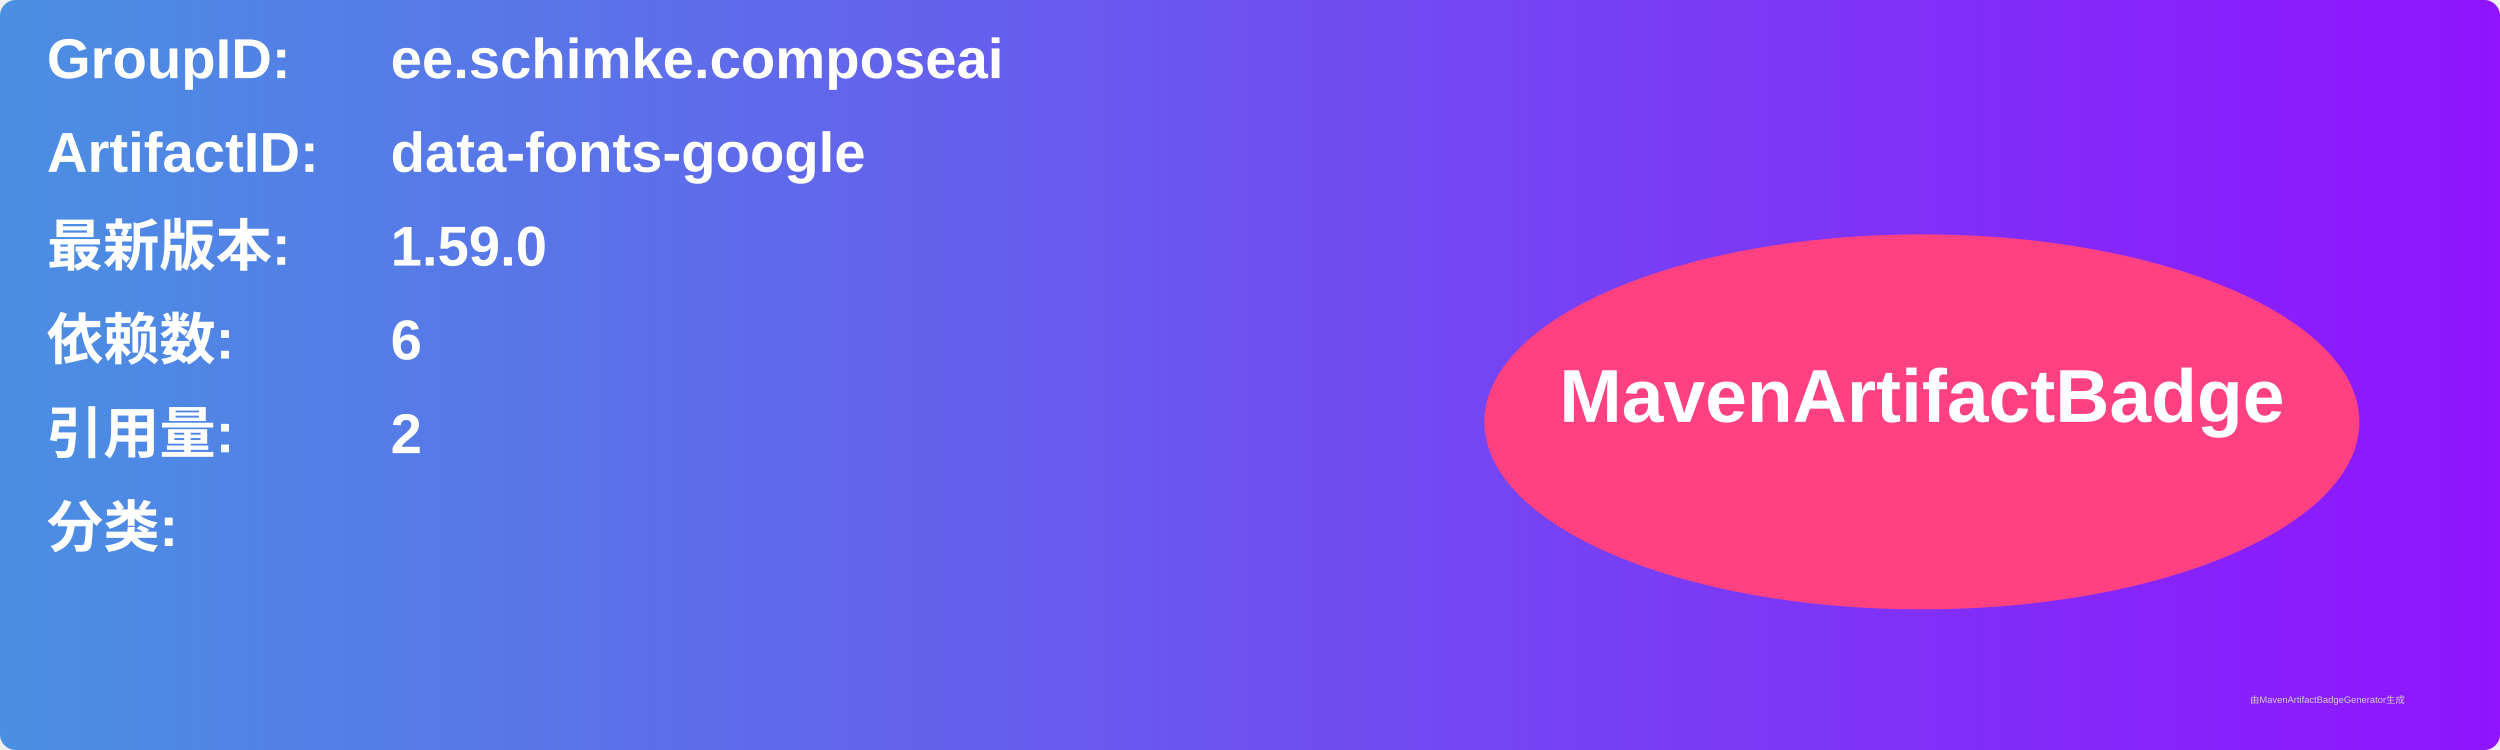
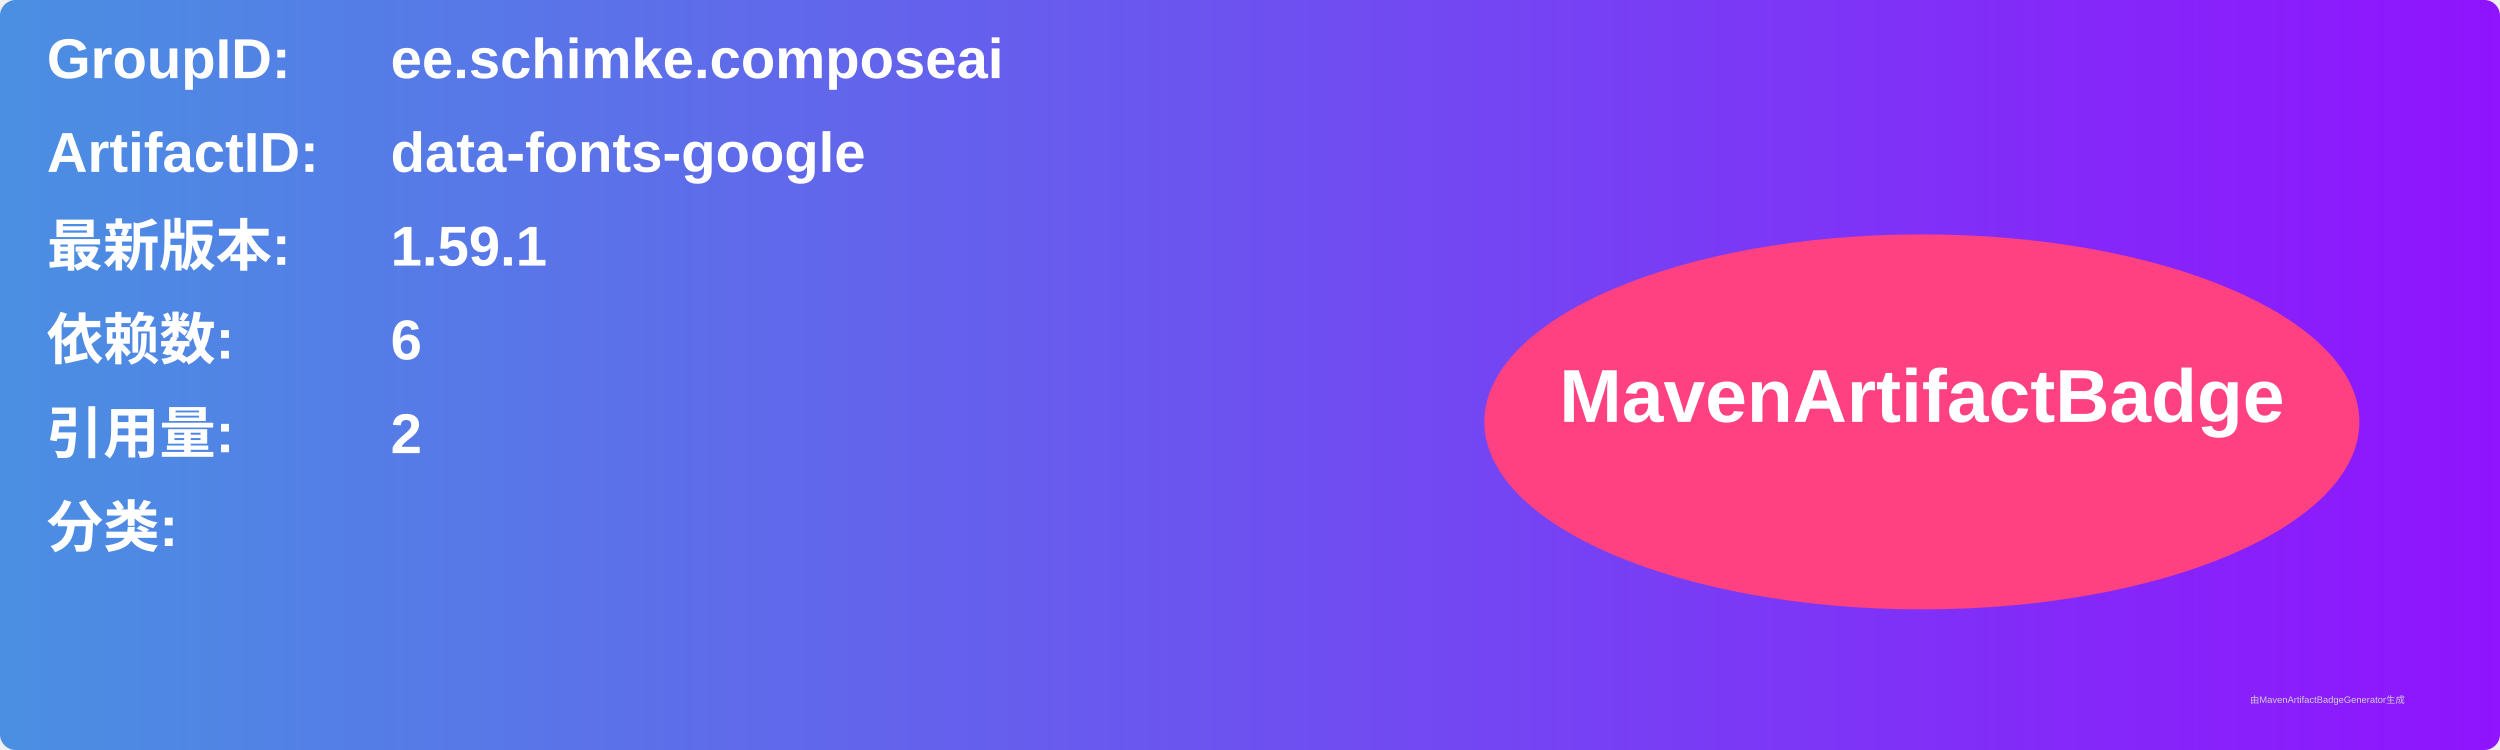
<svg xmlns="http://www.w3.org/2000/svg" width="800" height="240" viewBox="0 0 800 240">
  <linearGradient id="grad" x1="0%" y1="0%" x2="100%" y2="0%">
    <stop offset="0%" stop-color="#4a90e2" />
    <stop offset="100%" stop-color="#9013fe" />
  </linearGradient>
  <rect width="100%" height="100%" rx="5" ry="5" fill="url(#grad)" />
  <g transform="translate(15, 15)">
    <text x="0" y="10" font-family="Arial" font-size="18" fill="white" font-weight="bold" width="260">GroupID:</text>
    <text x="110" y="10" font-family="Arial" font-size="18" fill="white" font-weight="bold" width="460">ee.schimke.composeai</text>
    <text x="0" y="40" font-family="Arial" font-size="18" fill="white" font-weight="bold" width="260">ArtifactID:</text>
    <text x="110" y="40" font-family="Arial" font-size="18" fill="white" font-weight="bold" width="460">data-fonts-google</text>
    <text x="0" y="70" font-family="Arial" font-size="18" fill="white" font-weight="bold">最新版本:</text>
    <text x="110" y="70" font-family="Arial" font-size="18" fill="white" font-weight="bold">
-       <tspan font-weight="bold">1.59.0</tspan>
+       <tspan font-weight="bold">1.59.1</tspan>
    </text>
    <text x="0" y="100" font-family="Arial" font-size="18" fill="white" font-weight="bold">依赖数: </text>
    <text x="110" y="100" font-family="Arial" font-size="18" fill="white">
      <tspan font-weight="bold">6</tspan>
    </text>
    <text x="0" y="130" font-family="Arial" font-size="18" fill="white" font-weight="bold">引用量: </text>
    <text x="110" y="130" font-family="Arial" font-size="18" fill="white">
      <tspan font-weight="bold">2</tspan>
    </text>
    <text x="0" y="160" font-family="Arial" font-size="18" fill="white" font-weight="bold">分类:</text>
    <text x="10" y="190" font-family="Arial" font-size="10" fill="white">
      <tspan font-weight="bold" />
    </text>
    <ellipse cx="600" cy="120" rx="140" ry="60" fill="#ff4081" />
    <text x="600" y="120" text-anchor="middle" font-family="Arial" font-size="24" fill="white" font-weight="bold">MavenArtifactBadge</text>
  </g>
  <text x="720" y="225" font-family="Arial" font-size="3" fill="#d0d0d0">由MavenArtifactBadgeGenerator生成</text>
</svg>
